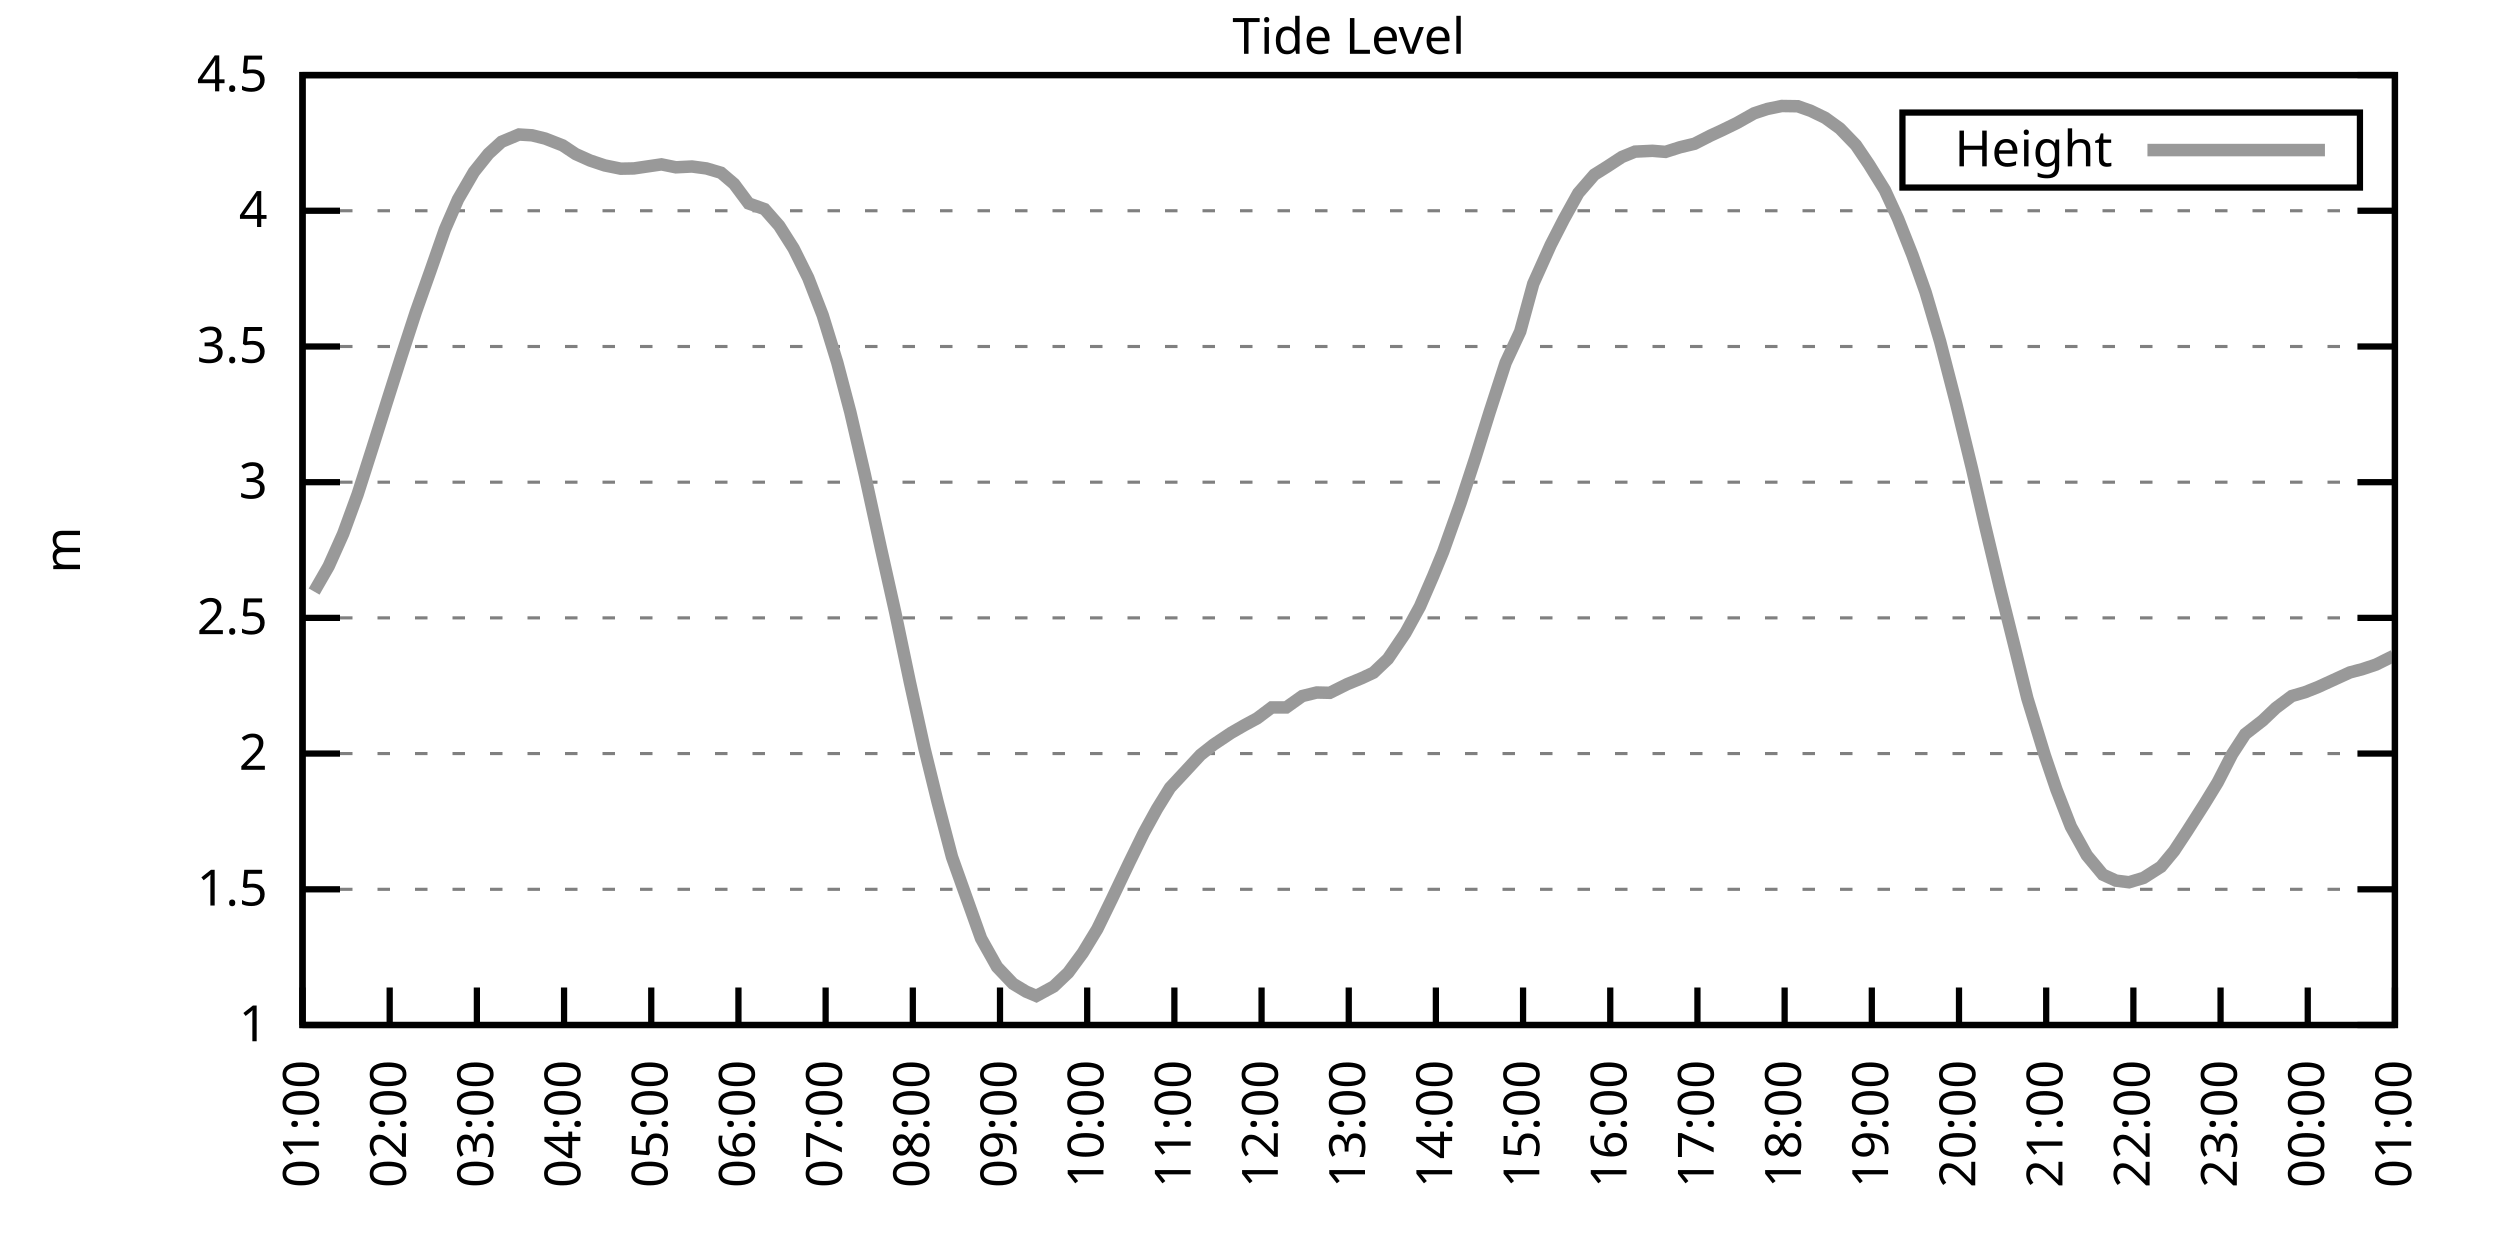
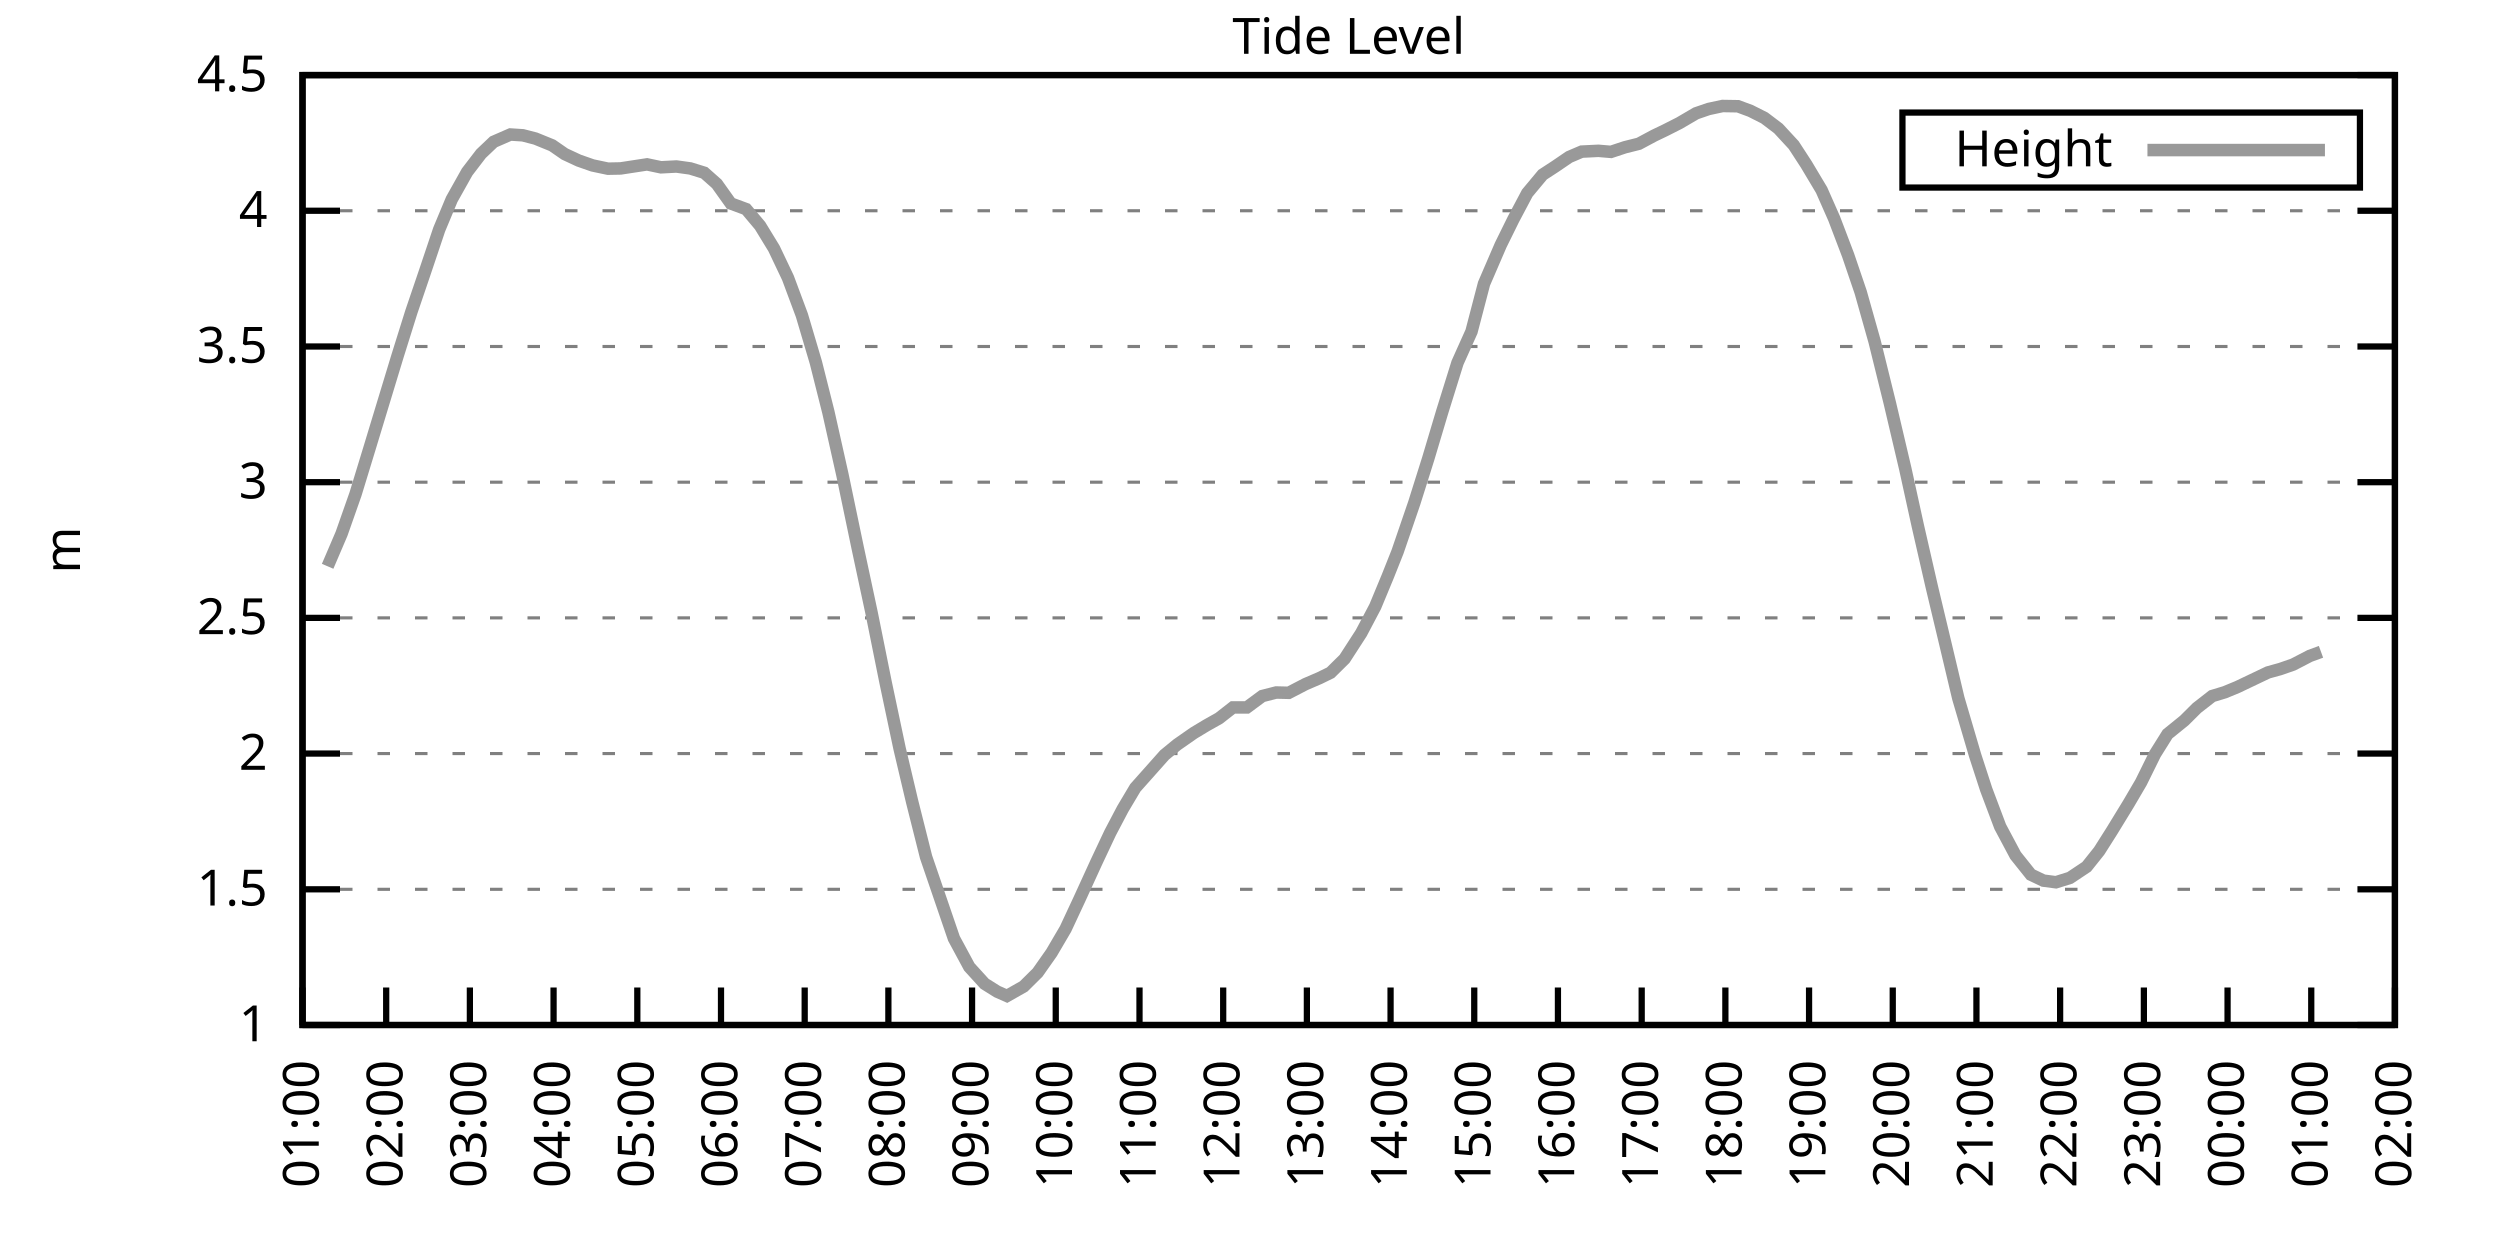
<svg xmlns="http://www.w3.org/2000/svg" xmlns:xlink="http://www.w3.org/1999/xlink" width="400" height="200" viewBox="0 0 400 200">
  <g id="gnuplot_canvas">
    <rect x="0" y="0" width="400" height="200" fill="none" />
    <defs>
      <circle id="gpDot" r="0.5" stroke-width="0.5" stroke="currentColor" />
      <path id="gpPt0" stroke-width="0.333" stroke="currentColor" d="M-1,0 h2 M0,-1 v2" />
      <path id="gpPt1" stroke-width="0.333" stroke="currentColor" d="M-1,-1 L1,1 M1,-1 L-1,1" />
      <path id="gpPt2" stroke-width="0.333" stroke="currentColor" d="M-1,0 L1,0 M0,-1 L0,1 M-1,-1 L1,1 M-1,1 L1,-1" />
      <rect id="gpPt3" stroke-width="0.333" stroke="currentColor" x="-1" y="-1" width="2" height="2" />
      <rect id="gpPt4" stroke-width="0.333" stroke="currentColor" fill="currentColor" x="-1" y="-1" width="2" height="2" />
      <circle id="gpPt5" stroke-width="0.333" stroke="currentColor" cx="0" cy="0" r="1" />
      <use xlink:href="#gpPt5" id="gpPt6" fill="currentColor" stroke="none" />
      <path id="gpPt7" stroke-width="0.333" stroke="currentColor" d="M0,-1.33 L-1.33,0.67 L1.33,0.67 z" />
      <use xlink:href="#gpPt7" id="gpPt8" fill="currentColor" stroke="none" />
      <use xlink:href="#gpPt7" id="gpPt9" stroke="currentColor" transform="rotate(180)" />
      <use xlink:href="#gpPt9" id="gpPt10" fill="currentColor" stroke="none" />
      <use xlink:href="#gpPt3" id="gpPt11" stroke="currentColor" transform="rotate(45)" />
      <use xlink:href="#gpPt11" id="gpPt12" fill="currentColor" stroke="none" />
      <path id="gpPt13" stroke-width="0.333" stroke="currentColor" d="M0,1.330 L1.265,0.411 L0.782,-1.067 L-0.782,-1.076 L-1.265,0.411 z" />
      <use xlink:href="#gpPt13" id="gpPt14" fill="currentColor" stroke="none" />
      <filter id="textbox" filterUnits="objectBoundingBox" x="0" y="0" height="1" width="1">
        <feFlood flood-color="white" flood-opacity="1" result="bgnd" />
        <feComposite in="SourceGraphic" in2="bgnd" operator="atop" />
      </filter>
      <filter id="greybox" filterUnits="objectBoundingBox" x="0" y="0" height="1" width="1">
        <feFlood flood-color="lightgrey" flood-opacity="1" result="grey" />
        <feComposite in="SourceGraphic" in2="grey" operator="atop" />
      </filter>
    </defs>
    <g fill="none" color="white" stroke="currentColor" stroke-width="1.00" stroke-linecap="butt" stroke-linejoin="miter">
</g>
    <g fill="none" color="black" stroke="currentColor" stroke-width="1.00" stroke-linecap="butt" stroke-linejoin="miter">
      <g stroke="none" shape-rendering="crispEdges">
        <polygon fill="rgb(255, 255, 255)" points="48.40,164.00 383.18,164.00 383.18,12.02 48.40,12.02 " />
      </g>
    </g>
    <g fill="none" color="black" stroke="currentColor" stroke-width="1.00" stroke-linecap="butt" stroke-linejoin="miter">
</g>
    <g fill="none" color="black" stroke="black" stroke-width="0.50" stroke-linecap="butt" stroke-linejoin="miter">
</g>
    <g fill="none" color="gray" stroke="currentColor" stroke-width="0.50" stroke-linecap="butt" stroke-linejoin="miter">
      <path stroke="gray" stroke-dasharray="2,4" class="gridline" d="M48.40,164.00 L383.19,164.00  " />
    </g>
    <g fill="none" color="gray" stroke="gray" stroke-width="1.00" stroke-linecap="butt" stroke-linejoin="miter">
</g>
    <g fill="none" color="black" stroke="currentColor" stroke-width="1.00" stroke-linecap="butt" stroke-linejoin="miter">
      <path stroke="black" d="M48.40,164.00 L54.40,164.00 M383.19,164.00 L377.19,164.00  " />
      <g transform="translate(42.80,166.60)" stroke="none" fill="black" font-family="Sans" font-size="8.00" text-anchor="end">
        <text>
          <tspan font-family="Sans"> 1</tspan>
        </text>
      </g>
    </g>
    <g fill="none" color="black" stroke="currentColor" stroke-width="1.00" stroke-linecap="butt" stroke-linejoin="miter">
</g>
    <g fill="none" color="black" stroke="black" stroke-width="0.50" stroke-linecap="butt" stroke-linejoin="miter">
</g>
    <g fill="none" color="gray" stroke="currentColor" stroke-width="0.50" stroke-linecap="butt" stroke-linejoin="miter">
      <path stroke="gray" stroke-dasharray="2,4" class="gridline" d="M48.40,142.29 L383.19,142.29  " />
    </g>
    <g fill="none" color="gray" stroke="gray" stroke-width="1.00" stroke-linecap="butt" stroke-linejoin="miter">
</g>
    <g fill="none" color="black" stroke="currentColor" stroke-width="1.00" stroke-linecap="butt" stroke-linejoin="miter">
      <path stroke="black" d="M48.40,142.29 L54.40,142.29 M383.19,142.29 L377.19,142.29  " />
      <g transform="translate(42.80,144.89)" stroke="none" fill="black" font-family="Sans" font-size="8.00" text-anchor="end">
        <text>
          <tspan font-family="Sans"> 1.5</tspan>
        </text>
      </g>
    </g>
    <g fill="none" color="black" stroke="currentColor" stroke-width="1.00" stroke-linecap="butt" stroke-linejoin="miter">
</g>
    <g fill="none" color="black" stroke="black" stroke-width="0.50" stroke-linecap="butt" stroke-linejoin="miter">
</g>
    <g fill="none" color="gray" stroke="currentColor" stroke-width="0.50" stroke-linecap="butt" stroke-linejoin="miter">
      <path stroke="gray" stroke-dasharray="2,4" class="gridline" d="M48.40,120.57 L383.19,120.57  " />
    </g>
    <g fill="none" color="gray" stroke="gray" stroke-width="1.00" stroke-linecap="butt" stroke-linejoin="miter">
</g>
    <g fill="none" color="black" stroke="currentColor" stroke-width="1.00" stroke-linecap="butt" stroke-linejoin="miter">
      <path stroke="black" d="M48.40,120.57 L54.40,120.57 M383.19,120.57 L377.19,120.57  " />
      <g transform="translate(42.80,123.17)" stroke="none" fill="black" font-family="Sans" font-size="8.00" text-anchor="end">
        <text>
          <tspan font-family="Sans"> 2</tspan>
        </text>
      </g>
    </g>
    <g fill="none" color="black" stroke="currentColor" stroke-width="1.00" stroke-linecap="butt" stroke-linejoin="miter">
</g>
    <g fill="none" color="black" stroke="black" stroke-width="0.50" stroke-linecap="butt" stroke-linejoin="miter">
</g>
    <g fill="none" color="gray" stroke="currentColor" stroke-width="0.50" stroke-linecap="butt" stroke-linejoin="miter">
      <path stroke="gray" stroke-dasharray="2,4" class="gridline" d="M48.40,98.86 L383.19,98.86  " />
    </g>
    <g fill="none" color="gray" stroke="gray" stroke-width="1.00" stroke-linecap="butt" stroke-linejoin="miter">
</g>
    <g fill="none" color="black" stroke="currentColor" stroke-width="1.00" stroke-linecap="butt" stroke-linejoin="miter">
      <path stroke="black" d="M48.40,98.86 L54.40,98.86 M383.19,98.86 L377.19,98.86  " />
      <g transform="translate(42.80,101.46)" stroke="none" fill="black" font-family="Sans" font-size="8.00" text-anchor="end">
        <text>
          <tspan font-family="Sans"> 2.5</tspan>
        </text>
      </g>
    </g>
    <g fill="none" color="black" stroke="currentColor" stroke-width="1.00" stroke-linecap="butt" stroke-linejoin="miter">
</g>
    <g fill="none" color="black" stroke="black" stroke-width="0.50" stroke-linecap="butt" stroke-linejoin="miter">
</g>
    <g fill="none" color="gray" stroke="currentColor" stroke-width="0.50" stroke-linecap="butt" stroke-linejoin="miter">
      <path stroke="gray" stroke-dasharray="2,4" class="gridline" d="M48.40,77.15 L383.19,77.15  " />
    </g>
    <g fill="none" color="gray" stroke="gray" stroke-width="1.00" stroke-linecap="butt" stroke-linejoin="miter">
</g>
    <g fill="none" color="black" stroke="currentColor" stroke-width="1.00" stroke-linecap="butt" stroke-linejoin="miter">
      <path stroke="black" d="M48.40,77.15 L54.40,77.15 M383.19,77.15 L377.19,77.15  " />
      <g transform="translate(42.80,79.75)" stroke="none" fill="black" font-family="Sans" font-size="8.00" text-anchor="end">
        <text>
          <tspan font-family="Sans"> 3</tspan>
        </text>
      </g>
    </g>
    <g fill="none" color="black" stroke="currentColor" stroke-width="1.00" stroke-linecap="butt" stroke-linejoin="miter">
</g>
    <g fill="none" color="black" stroke="black" stroke-width="0.50" stroke-linecap="butt" stroke-linejoin="miter">
</g>
    <g fill="none" color="gray" stroke="currentColor" stroke-width="0.50" stroke-linecap="butt" stroke-linejoin="miter">
      <path stroke="gray" stroke-dasharray="2,4" class="gridline" d="M48.40,55.44 L383.19,55.44  " />
    </g>
    <g fill="none" color="gray" stroke="gray" stroke-width="1.00" stroke-linecap="butt" stroke-linejoin="miter">
</g>
    <g fill="none" color="black" stroke="currentColor" stroke-width="1.00" stroke-linecap="butt" stroke-linejoin="miter">
      <path stroke="black" d="M48.40,55.44 L54.40,55.44 M383.19,55.44 L377.19,55.44  " />
      <g transform="translate(42.80,58.04)" stroke="none" fill="black" font-family="Sans" font-size="8.00" text-anchor="end">
        <text>
          <tspan font-family="Sans"> 3.5</tspan>
        </text>
      </g>
    </g>
    <g fill="none" color="black" stroke="currentColor" stroke-width="1.00" stroke-linecap="butt" stroke-linejoin="miter">
</g>
    <g fill="none" color="black" stroke="black" stroke-width="0.50" stroke-linecap="butt" stroke-linejoin="miter">
</g>
    <g fill="none" color="gray" stroke="currentColor" stroke-width="0.50" stroke-linecap="butt" stroke-linejoin="miter">
      <path stroke="gray" stroke-dasharray="2,4" class="gridline" d="M48.40,33.72 L383.19,33.72  " />
    </g>
    <g fill="none" color="gray" stroke="gray" stroke-width="1.00" stroke-linecap="butt" stroke-linejoin="miter">
</g>
    <g fill="none" color="black" stroke="currentColor" stroke-width="1.00" stroke-linecap="butt" stroke-linejoin="miter">
      <path stroke="black" d="M48.40,33.72 L54.40,33.72 M383.19,33.72 L377.19,33.72  " />
      <g transform="translate(42.80,36.32)" stroke="none" fill="black" font-family="Sans" font-size="8.00" text-anchor="end">
        <text>
          <tspan font-family="Sans"> 4</tspan>
        </text>
      </g>
    </g>
    <g fill="none" color="black" stroke="currentColor" stroke-width="1.00" stroke-linecap="butt" stroke-linejoin="miter">
</g>
    <g fill="none" color="black" stroke="black" stroke-width="0.50" stroke-linecap="butt" stroke-linejoin="miter">
</g>
    <g fill="none" color="gray" stroke="currentColor" stroke-width="0.50" stroke-linecap="butt" stroke-linejoin="miter">
      <path stroke="gray" stroke-dasharray="2,4" class="gridline" d="M48.40,12.01 L383.19,12.01  " />
    </g>
    <g fill="none" color="gray" stroke="gray" stroke-width="1.00" stroke-linecap="butt" stroke-linejoin="miter">
</g>
    <g fill="none" color="black" stroke="currentColor" stroke-width="1.00" stroke-linecap="butt" stroke-linejoin="miter">
      <path stroke="black" d="M48.40,12.01 L54.40,12.01 M383.19,12.01 L377.19,12.01  " />
      <g transform="translate(42.80,14.61)" stroke="none" fill="black" font-family="Sans" font-size="8.00" text-anchor="end">
        <text>
          <tspan font-family="Sans"> 4.5</tspan>
        </text>
      </g>
    </g>
    <g fill="none" color="black" stroke="currentColor" stroke-width="1.00" stroke-linecap="butt" stroke-linejoin="miter">
      <path stroke="black" d="M48.40,164.00 L48.40,158.00  " />
      <g transform="translate(51.00,169.60) rotate(270.00)" stroke="none" fill="black" font-family="Sans" font-size="8.00" text-anchor="end">
        <text>
          <tspan font-family="Sans">01:00</tspan>
        </text>
      </g>
    </g>
    <g fill="none" color="black" stroke="currentColor" stroke-width="1.00" stroke-linecap="butt" stroke-linejoin="miter">
-       <path stroke="black" d="M62.35,164.00 L62.35,158.00  " />
-       <g transform="translate(64.95,169.60) rotate(270.00)" stroke="none" fill="black" font-family="Sans" font-size="8.00" text-anchor="end">
+       <path stroke="black" d="M61.79,164.00 L61.79,158.00  " />
+       <g transform="translate(64.39,169.60) rotate(270.00)" stroke="none" fill="black" font-family="Sans" font-size="8.00" text-anchor="end">
        <text>
          <tspan font-family="Sans">02:00</tspan>
        </text>
      </g>
    </g>
    <g fill="none" color="black" stroke="currentColor" stroke-width="1.00" stroke-linecap="butt" stroke-linejoin="miter">
-       <path stroke="black" d="M76.30,164.00 L76.30,158.00  " />
-       <g transform="translate(78.90,169.60) rotate(270.00)" stroke="none" fill="black" font-family="Sans" font-size="8.00" text-anchor="end">
+       <path stroke="black" d="M75.18,164.00 L75.18,158.00  " />
+       <g transform="translate(77.78,169.60) rotate(270.00)" stroke="none" fill="black" font-family="Sans" font-size="8.00" text-anchor="end">
        <text>
          <tspan font-family="Sans">03:00</tspan>
        </text>
      </g>
    </g>
    <g fill="none" color="black" stroke="currentColor" stroke-width="1.00" stroke-linecap="butt" stroke-linejoin="miter">
-       <path stroke="black" d="M90.25,164.00 L90.25,158.00  " />
-       <g transform="translate(92.85,169.60) rotate(270.00)" stroke="none" fill="black" font-family="Sans" font-size="8.00" text-anchor="end">
+       <path stroke="black" d="M88.57,164.00 L88.57,158.00  " />
+       <g transform="translate(91.17,169.60) rotate(270.00)" stroke="none" fill="black" font-family="Sans" font-size="8.00" text-anchor="end">
        <text>
          <tspan font-family="Sans">04:00</tspan>
        </text>
      </g>
    </g>
    <g fill="none" color="black" stroke="currentColor" stroke-width="1.00" stroke-linecap="butt" stroke-linejoin="miter">
-       <path stroke="black" d="M104.20,164.00 L104.20,158.00  " />
-       <g transform="translate(106.80,169.60) rotate(270.00)" stroke="none" fill="black" font-family="Sans" font-size="8.00" text-anchor="end">
+       <path stroke="black" d="M101.97,164.00 L101.97,158.00  " />
+       <g transform="translate(104.57,169.60) rotate(270.00)" stroke="none" fill="black" font-family="Sans" font-size="8.00" text-anchor="end">
        <text>
          <tspan font-family="Sans">05:00</tspan>
        </text>
      </g>
    </g>
    <g fill="none" color="black" stroke="currentColor" stroke-width="1.00" stroke-linecap="butt" stroke-linejoin="miter">
-       <path stroke="black" d="M118.15,164.00 L118.15,158.00  " />
-       <g transform="translate(120.75,169.60) rotate(270.00)" stroke="none" fill="black" font-family="Sans" font-size="8.00" text-anchor="end">
+       <path stroke="black" d="M115.36,164.00 L115.36,158.00  " />
+       <g transform="translate(117.96,169.60) rotate(270.00)" stroke="none" fill="black" font-family="Sans" font-size="8.00" text-anchor="end">
        <text>
          <tspan font-family="Sans">06:00</tspan>
        </text>
      </g>
    </g>
    <g fill="none" color="black" stroke="currentColor" stroke-width="1.00" stroke-linecap="butt" stroke-linejoin="miter">
-       <path stroke="black" d="M132.10,164.00 L132.10,158.00  " />
-       <g transform="translate(134.70,169.60) rotate(270.00)" stroke="none" fill="black" font-family="Sans" font-size="8.00" text-anchor="end">
+       <path stroke="black" d="M128.75,164.00 L128.75,158.00  " />
+       <g transform="translate(131.35,169.60) rotate(270.00)" stroke="none" fill="black" font-family="Sans" font-size="8.00" text-anchor="end">
        <text>
          <tspan font-family="Sans">07:00</tspan>
        </text>
      </g>
    </g>
    <g fill="none" color="black" stroke="currentColor" stroke-width="1.00" stroke-linecap="butt" stroke-linejoin="miter">
-       <path stroke="black" d="M146.05,164.00 L146.05,158.00  " />
-       <g transform="translate(148.65,169.60) rotate(270.00)" stroke="none" fill="black" font-family="Sans" font-size="8.00" text-anchor="end">
+       <path stroke="black" d="M142.14,164.00 L142.14,158.00  " />
+       <g transform="translate(144.74,169.60) rotate(270.00)" stroke="none" fill="black" font-family="Sans" font-size="8.00" text-anchor="end">
        <text>
          <tspan font-family="Sans">08:00</tspan>
        </text>
      </g>
    </g>
    <g fill="none" color="black" stroke="currentColor" stroke-width="1.00" stroke-linecap="butt" stroke-linejoin="miter">
-       <path stroke="black" d="M160.00,164.00 L160.00,158.00  " />
-       <g transform="translate(162.60,169.60) rotate(270.00)" stroke="none" fill="black" font-family="Sans" font-size="8.00" text-anchor="end">
+       <path stroke="black" d="M155.53,164.00 L155.53,158.00  " />
+       <g transform="translate(158.13,169.60) rotate(270.00)" stroke="none" fill="black" font-family="Sans" font-size="8.00" text-anchor="end">
        <text>
          <tspan font-family="Sans">09:00</tspan>
        </text>
      </g>
    </g>
    <g fill="none" color="black" stroke="currentColor" stroke-width="1.00" stroke-linecap="butt" stroke-linejoin="miter">
-       <path stroke="black" d="M173.95,164.00 L173.95,158.00  " />
-       <g transform="translate(176.55,169.60) rotate(270.00)" stroke="none" fill="black" font-family="Sans" font-size="8.00" text-anchor="end">
+       <path stroke="black" d="M168.92,164.00 L168.92,158.00  " />
+       <g transform="translate(171.52,169.60) rotate(270.00)" stroke="none" fill="black" font-family="Sans" font-size="8.00" text-anchor="end">
        <text>
          <tspan font-family="Sans">10:00</tspan>
        </text>
      </g>
    </g>
    <g fill="none" color="black" stroke="currentColor" stroke-width="1.00" stroke-linecap="butt" stroke-linejoin="miter">
-       <path stroke="black" d="M187.90,164.00 L187.90,158.00  " />
-       <g transform="translate(190.50,169.60) rotate(270.00)" stroke="none" fill="black" font-family="Sans" font-size="8.00" text-anchor="end">
+       <path stroke="black" d="M182.32,164.00 L182.32,158.00  " />
+       <g transform="translate(184.92,169.60) rotate(270.00)" stroke="none" fill="black" font-family="Sans" font-size="8.00" text-anchor="end">
        <text>
          <tspan font-family="Sans">11:00</tspan>
        </text>
      </g>
    </g>
    <g fill="none" color="black" stroke="currentColor" stroke-width="1.00" stroke-linecap="butt" stroke-linejoin="miter">
-       <path stroke="black" d="M201.85,164.00 L201.85,158.00  " />
-       <g transform="translate(204.45,169.60) rotate(270.00)" stroke="none" fill="black" font-family="Sans" font-size="8.00" text-anchor="end">
+       <path stroke="black" d="M195.71,164.00 L195.71,158.00  " />
+       <g transform="translate(198.31,169.60) rotate(270.00)" stroke="none" fill="black" font-family="Sans" font-size="8.00" text-anchor="end">
        <text>
          <tspan font-family="Sans">12:00</tspan>
        </text>
      </g>
    </g>
    <g fill="none" color="black" stroke="currentColor" stroke-width="1.00" stroke-linecap="butt" stroke-linejoin="miter">
-       <path stroke="black" d="M215.80,164.00 L215.80,158.00  " />
-       <g transform="translate(218.40,169.60) rotate(270.00)" stroke="none" fill="black" font-family="Sans" font-size="8.00" text-anchor="end">
+       <path stroke="black" d="M209.10,164.00 L209.10,158.00  " />
+       <g transform="translate(211.70,169.60) rotate(270.00)" stroke="none" fill="black" font-family="Sans" font-size="8.00" text-anchor="end">
        <text>
          <tspan font-family="Sans">13:00</tspan>
        </text>
      </g>
    </g>
    <g fill="none" color="black" stroke="currentColor" stroke-width="1.00" stroke-linecap="butt" stroke-linejoin="miter">
-       <path stroke="black" d="M229.74,164.00 L229.74,158.00  " />
-       <g transform="translate(232.34,169.60) rotate(270.00)" stroke="none" fill="black" font-family="Sans" font-size="8.00" text-anchor="end">
+       <path stroke="black" d="M222.49,164.00 L222.49,158.00  " />
+       <g transform="translate(225.09,169.60) rotate(270.00)" stroke="none" fill="black" font-family="Sans" font-size="8.00" text-anchor="end">
        <text>
          <tspan font-family="Sans">14:00</tspan>
        </text>
      </g>
    </g>
    <g fill="none" color="black" stroke="currentColor" stroke-width="1.00" stroke-linecap="butt" stroke-linejoin="miter">
-       <path stroke="black" d="M243.69,164.00 L243.69,158.00  " />
-       <g transform="translate(246.29,169.60) rotate(270.00)" stroke="none" fill="black" font-family="Sans" font-size="8.00" text-anchor="end">
+       <path stroke="black" d="M235.88,164.00 L235.88,158.00  " />
+       <g transform="translate(238.48,169.60) rotate(270.00)" stroke="none" fill="black" font-family="Sans" font-size="8.00" text-anchor="end">
        <text>
          <tspan font-family="Sans">15:00</tspan>
        </text>
      </g>
    </g>
    <g fill="none" color="black" stroke="currentColor" stroke-width="1.00" stroke-linecap="butt" stroke-linejoin="miter">
-       <path stroke="black" d="M257.64,164.00 L257.64,158.00  " />
-       <g transform="translate(260.24,169.60) rotate(270.00)" stroke="none" fill="black" font-family="Sans" font-size="8.00" text-anchor="end">
+       <path stroke="black" d="M249.27,164.00 L249.27,158.00  " />
+       <g transform="translate(251.87,169.60) rotate(270.00)" stroke="none" fill="black" font-family="Sans" font-size="8.00" text-anchor="end">
        <text>
          <tspan font-family="Sans">16:00</tspan>
        </text>
      </g>
    </g>
    <g fill="none" color="black" stroke="currentColor" stroke-width="1.00" stroke-linecap="butt" stroke-linejoin="miter">
-       <path stroke="black" d="M271.59,164.00 L271.59,158.00  " />
-       <g transform="translate(274.19,169.60) rotate(270.00)" stroke="none" fill="black" font-family="Sans" font-size="8.00" text-anchor="end">
+       <path stroke="black" d="M262.67,164.00 L262.67,158.00  " />
+       <g transform="translate(265.27,169.60) rotate(270.00)" stroke="none" fill="black" font-family="Sans" font-size="8.00" text-anchor="end">
        <text>
          <tspan font-family="Sans">17:00</tspan>
        </text>
      </g>
    </g>
    <g fill="none" color="black" stroke="currentColor" stroke-width="1.00" stroke-linecap="butt" stroke-linejoin="miter">
-       <path stroke="black" d="M285.54,164.00 L285.54,158.00  " />
-       <g transform="translate(288.14,169.60) rotate(270.00)" stroke="none" fill="black" font-family="Sans" font-size="8.00" text-anchor="end">
+       <path stroke="black" d="M276.06,164.00 L276.06,158.00  " />
+       <g transform="translate(278.66,169.60) rotate(270.00)" stroke="none" fill="black" font-family="Sans" font-size="8.00" text-anchor="end">
        <text>
          <tspan font-family="Sans">18:00</tspan>
        </text>
      </g>
    </g>
    <g fill="none" color="black" stroke="currentColor" stroke-width="1.00" stroke-linecap="butt" stroke-linejoin="miter">
-       <path stroke="black" d="M299.49,164.00 L299.49,158.00  " />
-       <g transform="translate(302.09,169.60) rotate(270.00)" stroke="none" fill="black" font-family="Sans" font-size="8.00" text-anchor="end">
+       <path stroke="black" d="M289.45,164.00 L289.45,158.00  " />
+       <g transform="translate(292.05,169.60) rotate(270.00)" stroke="none" fill="black" font-family="Sans" font-size="8.00" text-anchor="end">
        <text>
          <tspan font-family="Sans">19:00</tspan>
        </text>
      </g>
    </g>
    <g fill="none" color="black" stroke="currentColor" stroke-width="1.00" stroke-linecap="butt" stroke-linejoin="miter">
-       <path stroke="black" d="M313.44,164.00 L313.44,158.00  " />
-       <g transform="translate(316.04,169.60) rotate(270.00)" stroke="none" fill="black" font-family="Sans" font-size="8.00" text-anchor="end">
+       <path stroke="black" d="M302.84,164.00 L302.84,158.00  " />
+       <g transform="translate(305.44,169.60) rotate(270.00)" stroke="none" fill="black" font-family="Sans" font-size="8.00" text-anchor="end">
        <text>
          <tspan font-family="Sans">20:00</tspan>
        </text>
      </g>
    </g>
    <g fill="none" color="black" stroke="currentColor" stroke-width="1.00" stroke-linecap="butt" stroke-linejoin="miter">
-       <path stroke="black" d="M327.39,164.00 L327.39,158.00  " />
-       <g transform="translate(329.99,169.60) rotate(270.00)" stroke="none" fill="black" font-family="Sans" font-size="8.00" text-anchor="end">
+       <path stroke="black" d="M316.23,164.00 L316.23,158.00  " />
+       <g transform="translate(318.83,169.60) rotate(270.00)" stroke="none" fill="black" font-family="Sans" font-size="8.00" text-anchor="end">
        <text>
          <tspan font-family="Sans">21:00</tspan>
        </text>
      </g>
    </g>
    <g fill="none" color="black" stroke="currentColor" stroke-width="1.00" stroke-linecap="butt" stroke-linejoin="miter">
-       <path stroke="black" d="M341.34,164.00 L341.34,158.00  " />
-       <g transform="translate(343.94,169.60) rotate(270.00)" stroke="none" fill="black" font-family="Sans" font-size="8.00" text-anchor="end">
+       <path stroke="black" d="M329.62,164.00 L329.62,158.00  " />
+       <g transform="translate(332.22,169.60) rotate(270.00)" stroke="none" fill="black" font-family="Sans" font-size="8.00" text-anchor="end">
        <text>
          <tspan font-family="Sans">22:00</tspan>
        </text>
      </g>
    </g>
    <g fill="none" color="black" stroke="currentColor" stroke-width="1.00" stroke-linecap="butt" stroke-linejoin="miter">
-       <path stroke="black" d="M355.29,164.00 L355.29,158.00  " />
-       <g transform="translate(357.89,169.60) rotate(270.00)" stroke="none" fill="black" font-family="Sans" font-size="8.00" text-anchor="end">
+       <path stroke="black" d="M343.02,164.00 L343.02,158.00  " />
+       <g transform="translate(345.62,169.60) rotate(270.00)" stroke="none" fill="black" font-family="Sans" font-size="8.00" text-anchor="end">
        <text>
          <tspan font-family="Sans">23:00</tspan>
        </text>
      </g>
    </g>
    <g fill="none" color="black" stroke="currentColor" stroke-width="1.00" stroke-linecap="butt" stroke-linejoin="miter">
-       <path stroke="black" d="M369.24,164.00 L369.24,158.00  " />
-       <g transform="translate(371.84,169.60) rotate(270.00)" stroke="none" fill="black" font-family="Sans" font-size="8.00" text-anchor="end">
+       <path stroke="black" d="M356.41,164.00 L356.41,158.00  " />
+       <g transform="translate(359.01,169.60) rotate(270.00)" stroke="none" fill="black" font-family="Sans" font-size="8.00" text-anchor="end">
        <text>
          <tspan font-family="Sans">00:00</tspan>
+         </text>
+       </g>
+     </g>
+     <g fill="none" color="black" stroke="currentColor" stroke-width="1.00" stroke-linecap="butt" stroke-linejoin="miter">
+       <path stroke="black" d="M369.80,164.00 L369.80,158.00  " />
+       <g transform="translate(372.40,169.60) rotate(270.00)" stroke="none" fill="black" font-family="Sans" font-size="8.00" text-anchor="end">
+         <text>
+           <tspan font-family="Sans">01:00</tspan>
        </text>
      </g>
    </g>
    <g fill="none" color="black" stroke="currentColor" stroke-width="1.00" stroke-linecap="butt" stroke-linejoin="miter">
      <path stroke="black" d="M383.19,164.00 L383.19,158.00  " />
      <g transform="translate(385.79,169.60) rotate(270.00)" stroke="none" fill="black" font-family="Sans" font-size="8.00" text-anchor="end">
        <text>
-           <tspan font-family="Sans">01:00</tspan>
+           <tspan font-family="Sans">02:00</tspan>
        </text>
      </g>
    </g>
    <g fill="none" color="black" stroke="currentColor" stroke-width="1.00" stroke-linecap="butt" stroke-linejoin="miter">
</g>
    <g fill="none" color="black" stroke="currentColor" stroke-width="1.00" stroke-linecap="butt" stroke-linejoin="miter">
      <path stroke="black" d="M48.40,12.01 L48.40,164.00 L383.19,164.00 L383.19,12.01 L48.40,12.01 Z  " />
    </g>
    <g fill="none" color="black" stroke="currentColor" stroke-width="1.00" stroke-linecap="butt" stroke-linejoin="miter">
</g>
    <g fill="none" color="black" stroke="currentColor" stroke-width="1.00" stroke-linecap="butt" stroke-linejoin="miter">
      <path stroke="black" d="M304.39,30.01 L304.39,18.01 L377.59,18.01 L377.59,30.01 L304.39,30.01 Z  " />
    </g>
    <g id="Tide_level_plot_1">
      <g fill="none" color="white" stroke="black" stroke-width="2.00" stroke-linecap="butt" stroke-linejoin="miter">
</g>
      <g fill="none" color="black" stroke="currentColor" stroke-width="2.00" stroke-linecap="butt" stroke-linejoin="miter">
        <g transform="translate(337.99,26.61)" stroke="none" fill="black" font-family="Sans" font-size="8.00" text-anchor="end">
          <text>
            <tspan font-family="Sans">Height</tspan>
          </text>
        </g>
      </g>
      <g fill="none" color="black" stroke="currentColor" stroke-width="2.00" stroke-linecap="butt" stroke-linejoin="miter">
-         <path stroke="rgb(153, 153, 153)" d="M343.59,24.01 L371.99,24.01 M50.26,94.65 L52.58,90.61 L54.91,85.40 L57.23,79.06 L59.56,71.76 L61.88,64.38   L64.21,57.04 L66.53,49.92 L68.86,43.36 L71.18,36.72 L73.28,31.90 L75.83,27.51 L78.16,24.60 L80.25,22.69   L83.04,21.52 L85.13,21.65 L87.23,22.17 L90.02,23.26 L92.11,24.65 L94.43,25.69 L96.76,26.47 L99.32,26.99   L101.41,26.95 L105.83,26.30 L108.15,26.77 L110.71,26.64 L113.03,26.95 L115.36,27.64 L117.45,29.42 L119.78,32.55   L122.33,33.46 L124.66,36.11 L126.98,39.76 L129.31,44.45 L131.63,50.44 L133.96,58.00 L136.05,65.94 L138.37,75.93   L140.93,87.66 L143.26,98.08 L145.58,109.15 L147.91,119.75 L150.00,128.26 L152.32,137.12 L156.97,150.15 L159.53,154.71   L162.09,157.40 L164.18,158.66 L165.81,159.35 L168.60,157.83 L170.92,155.62 L173.25,152.45 L175.57,148.63 L177.90,143.85   L180.69,137.99 L183.01,133.25 L185.11,129.43 L187.20,126.05 L189.99,123.05 L192.08,120.79 L194.17,119.14 L196.96,117.27   L199.06,116.06 L201.15,114.93 L203.47,113.19 L205.80,113.19 L208.36,111.37 L210.68,110.80 L212.77,110.85 L215.56,109.46   L217.89,108.50 L219.75,107.63 L222.07,105.42 L224.86,101.29 L227.19,97.04 L229.28,92.22 L230.91,88.27 L233.70,80.45   L236.02,73.37 L238.35,65.90 L240.90,58.04 L243.23,53.05 L245.32,45.40 L248.11,39.19 L250.20,35.11 L252.53,30.90   L255.09,27.95 L257.18,26.64 L259.50,25.12 L261.60,24.26 L264.39,24.13 L266.48,24.30 L268.80,23.56 L271.13,23.00   L273.69,21.69 L275.55,20.83 L277.87,19.70 L280.66,18.13 L282.75,17.44 L285.08,16.96 L287.64,17.00 L289.73,17.74   L292.05,18.87 L294.38,20.56 L296.94,23.21 L299.03,26.30 L301.58,30.42 L303.68,34.98 L306.00,40.84 L308.09,46.75   L310.42,54.65 L312.98,64.56 L315.53,75.02 L317.63,84.18 L319.95,93.91 L322.28,103.25 L324.37,111.72 L327.16,120.83   L329.02,126.31 L331.34,132.26 L333.90,136.86 L336.46,139.94 L338.55,140.90 L340.64,141.16 L342.97,140.46 L345.76,138.68   L347.85,136.16 L349.94,132.99 L352.73,128.61 L354.83,125.18 L357.15,120.66 L359.24,117.45 L362.03,115.28 L364.13,113.28   L366.68,111.37 L368.78,110.76 L370.87,109.93 L375.98,107.59 L378.08,107.03 L380.17,106.33 L382.96,104.94  " />
+         <path stroke="rgb(153, 153, 153)" d="M343.59,24.01 L371.99,24.01 M52.42,90.61 L54.65,85.40 L56.88,79.06 L59.11,71.76 L61.35,64.38 L63.58,57.04   L65.81,49.92 L68.04,43.36 L70.27,36.72 L72.28,31.90 L74.74,27.51 L76.97,24.60 L78.98,22.69 L81.66,21.52   L83.66,21.65 L85.67,22.17 L88.35,23.26 L90.36,24.65 L92.59,25.69 L94.82,26.47 L97.28,26.99 L99.29,26.95   L103.53,26.30 L105.76,26.77 L108.22,26.64 L110.45,26.95 L112.68,27.64 L114.69,29.42 L116.92,32.55 L119.38,33.46   L121.61,36.11 L123.84,39.76 L126.07,44.45 L128.30,50.44 L130.54,58.00 L132.54,65.94 L134.78,75.93 L137.23,87.66   L139.46,98.08 L141.69,109.15 L143.93,119.75 L145.94,128.26 L148.17,137.12 L152.63,150.15 L155.09,154.71 L157.54,157.40   L159.55,158.66 L161.11,159.35 L163.79,157.83 L166.02,155.62 L168.25,152.45 L170.49,148.63 L172.72,143.85 L175.40,137.99   L177.63,133.25 L179.64,129.43 L181.65,126.05 L184.32,123.05 L186.33,120.79 L188.34,119.14 L191.02,117.27 L193.03,116.06   L195.04,114.93 L197.27,113.19 L199.50,113.19 L201.96,111.37 L204.19,110.80 L206.20,110.85 L208.88,109.46 L211.11,108.50   L212.89,107.63 L215.13,105.42 L217.80,101.29 L220.04,97.04 L222.04,92.22 L223.61,88.27 L226.29,80.45 L228.52,73.37   L230.75,65.90 L233.20,58.04 L235.44,53.05 L237.44,45.40 L240.12,39.19 L242.13,35.11 L244.36,30.90 L246.82,27.95   L248.83,26.64 L251.06,25.12 L253.07,24.26 L255.75,24.13 L257.76,24.30 L259.99,23.56 L262.22,23.00 L264.67,21.69   L266.46,20.83 L268.69,19.70 L271.37,18.13 L273.38,17.44 L275.61,16.96 L278.07,17.00 L280.07,17.74 L282.31,18.87   L284.54,20.56 L286.99,23.21 L289.00,26.30 L291.46,30.42 L293.47,34.98 L295.70,40.84 L297.71,46.75 L299.94,54.65   L302.39,64.56 L304.85,75.02 L306.86,84.18 L309.09,93.91 L311.32,103.25 L313.33,111.72 L316.01,120.83 L317.79,126.31   L320.03,132.26 L322.48,136.86 L324.94,139.94 L326.95,140.90 L328.95,141.16 L331.19,140.46 L333.86,138.68 L335.87,136.16   L337.88,132.99 L340.56,128.61 L342.57,125.18 L344.80,120.66 L346.81,117.45 L349.49,115.28 L351.50,113.28 L353.95,111.37   L355.96,110.76 L357.97,109.93 L362.88,107.59 L364.89,107.03 L366.90,106.33 L369.58,104.94 L371.36,104.29  " />
      </g>
    </g>
    <g fill="none" color="black" stroke="currentColor" stroke-width="2.00" stroke-linecap="butt" stroke-linejoin="miter">
</g>
    <g fill="none" color="black" stroke="black" stroke-width="1.00" stroke-linecap="butt" stroke-linejoin="miter">
</g>
    <g fill="none" color="black" stroke="currentColor" stroke-width="1.00" stroke-linecap="butt" stroke-linejoin="miter">
      <path stroke="black" d="M48.40,12.01 L48.40,164.00 L383.19,164.00 L383.19,12.01 L48.40,12.01 Z  " />
      <g transform="translate(12.80,88.01) rotate(270.00)" stroke="none" fill="black" font-family="Sans" font-size="8.00" text-anchor="middle">
        <text>
          <tspan font-family="Sans">m</tspan>
        </text>
      </g>
    </g>
    <g fill="none" color="black" stroke="currentColor" stroke-width="1.00" stroke-linecap="butt" stroke-linejoin="miter">
</g>
    <g fill="none" color="black" stroke="currentColor" stroke-width="1.00" stroke-linecap="butt" stroke-linejoin="miter">
      <g transform="translate(215.79,8.61)" stroke="none" fill="black" font-family="Sans" font-size="8.00" text-anchor="middle">
        <text>
          <tspan font-family="Sans">Tide Level</tspan>
        </text>
      </g>
    </g>
    <g fill="none" color="black" stroke="currentColor" stroke-width="1.00" stroke-linecap="butt" stroke-linejoin="miter">
</g>
  </g>
</svg>
